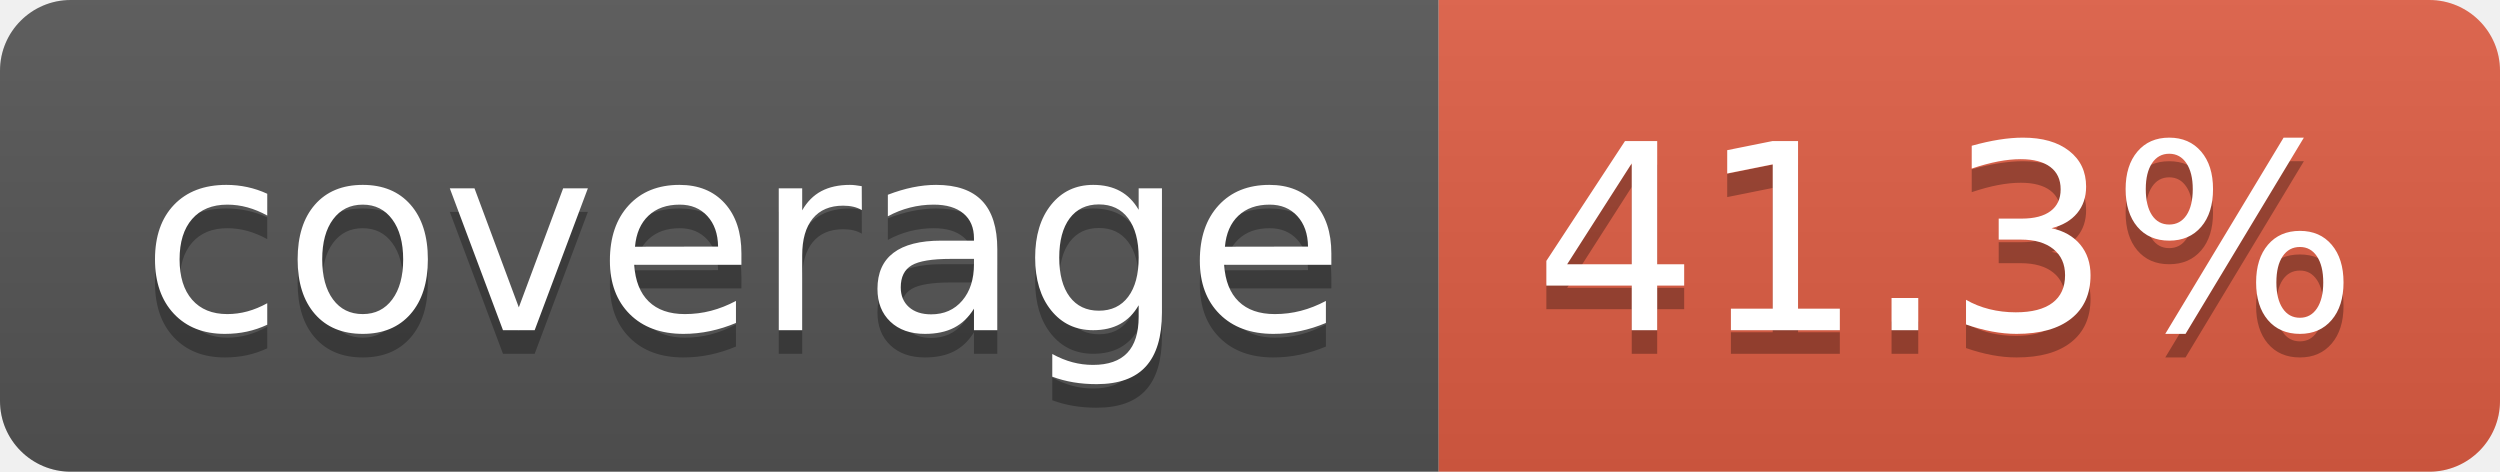
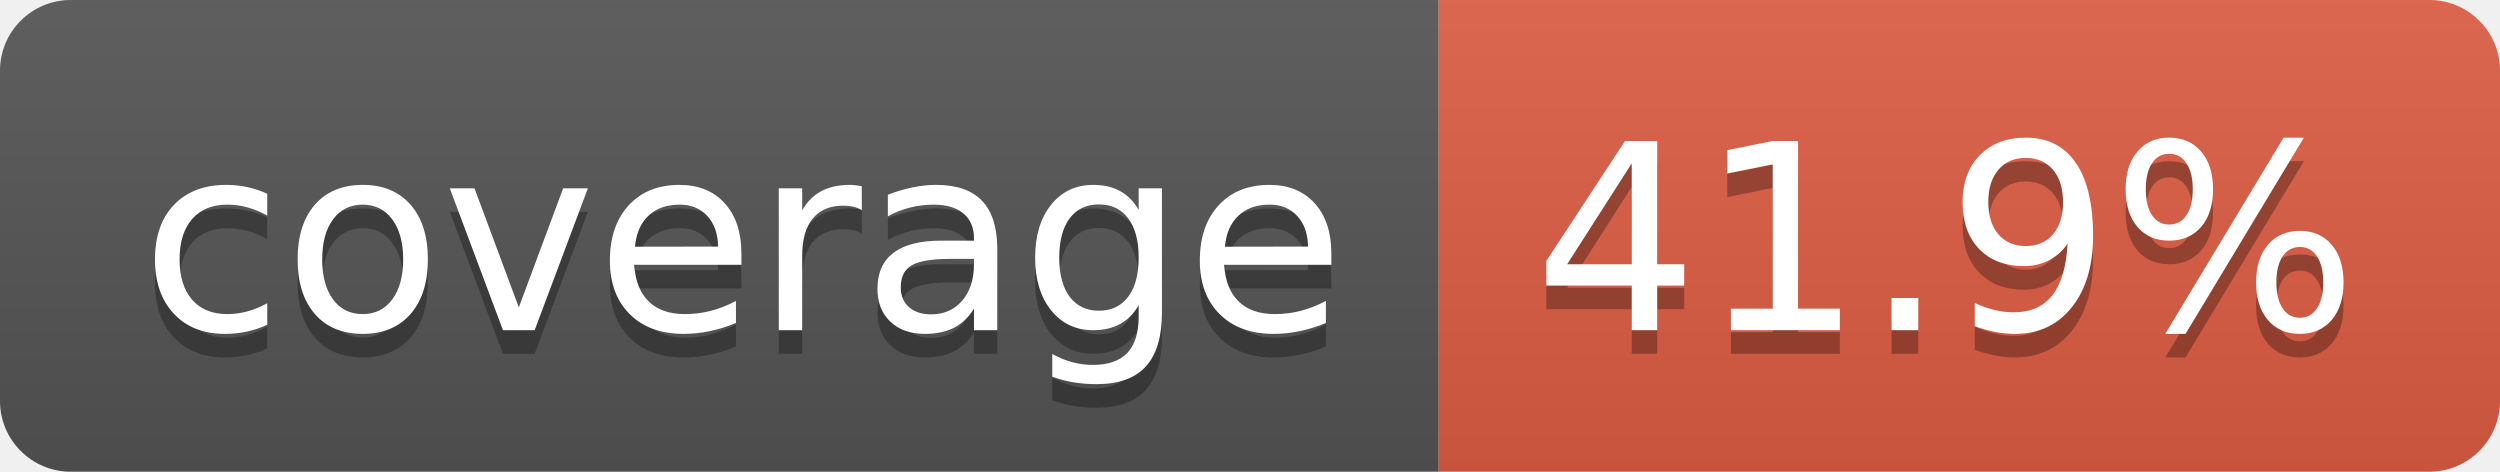
- <svg xmlns="http://www.w3.org/2000/svg" width="106" height="20" role="img" aria-label="coverage: 41.3%">
+ <svg xmlns="http://www.w3.org/2000/svg" width="106" height="20" role="img" aria-label="coverage: 41.9%">
  <linearGradient id="s" x2="0" y2="100%">
    <stop offset="0" stop-color="#bbb" stop-opacity=".1" />
    <stop offset="1" stop-opacity=".1" />
  </linearGradient>
  <clipPath id="r">
    <rect width="106" height="20" rx="3" fill="#fff" />
  </clipPath>
  <g clip-path="url(#r)">
    <rect width="61" height="20" fill="#555" />
    <rect x="61" width="45" height="20" fill="#e05d44" />
    <rect width="106" height="20" fill="url(#s)" />
  </g>
  <g fill="#fff" text-anchor="middle" font-family="Verdana,Geneva,DejaVu Sans,sans-serif" text-rendering="geometricPrecision" font-size="110">
    <text aria-hidden="true" x="315" y="150" fill="#010101" fill-opacity=".3" transform="scale(.1)" textLength="510">coverage</text>
    <text x="315" y="140" transform="scale(.1)" fill="#fff" textLength="510">coverage</text>
-     <text aria-hidden="true" x="825" y="150" fill="#010101" fill-opacity=".3" transform="scale(.1)" textLength="350">41.3%</text>
-     <text x="825" y="140" transform="scale(.1)" fill="#fff" textLength="350">41.3%</text>
+     <text aria-hidden="true" x="825" y="150" fill="#010101" fill-opacity=".3" transform="scale(.1)" textLength="350">41.9%</text>
+     <text x="825" y="140" transform="scale(.1)" fill="#fff" textLength="350">41.9%</text>
  </g>
</svg>
